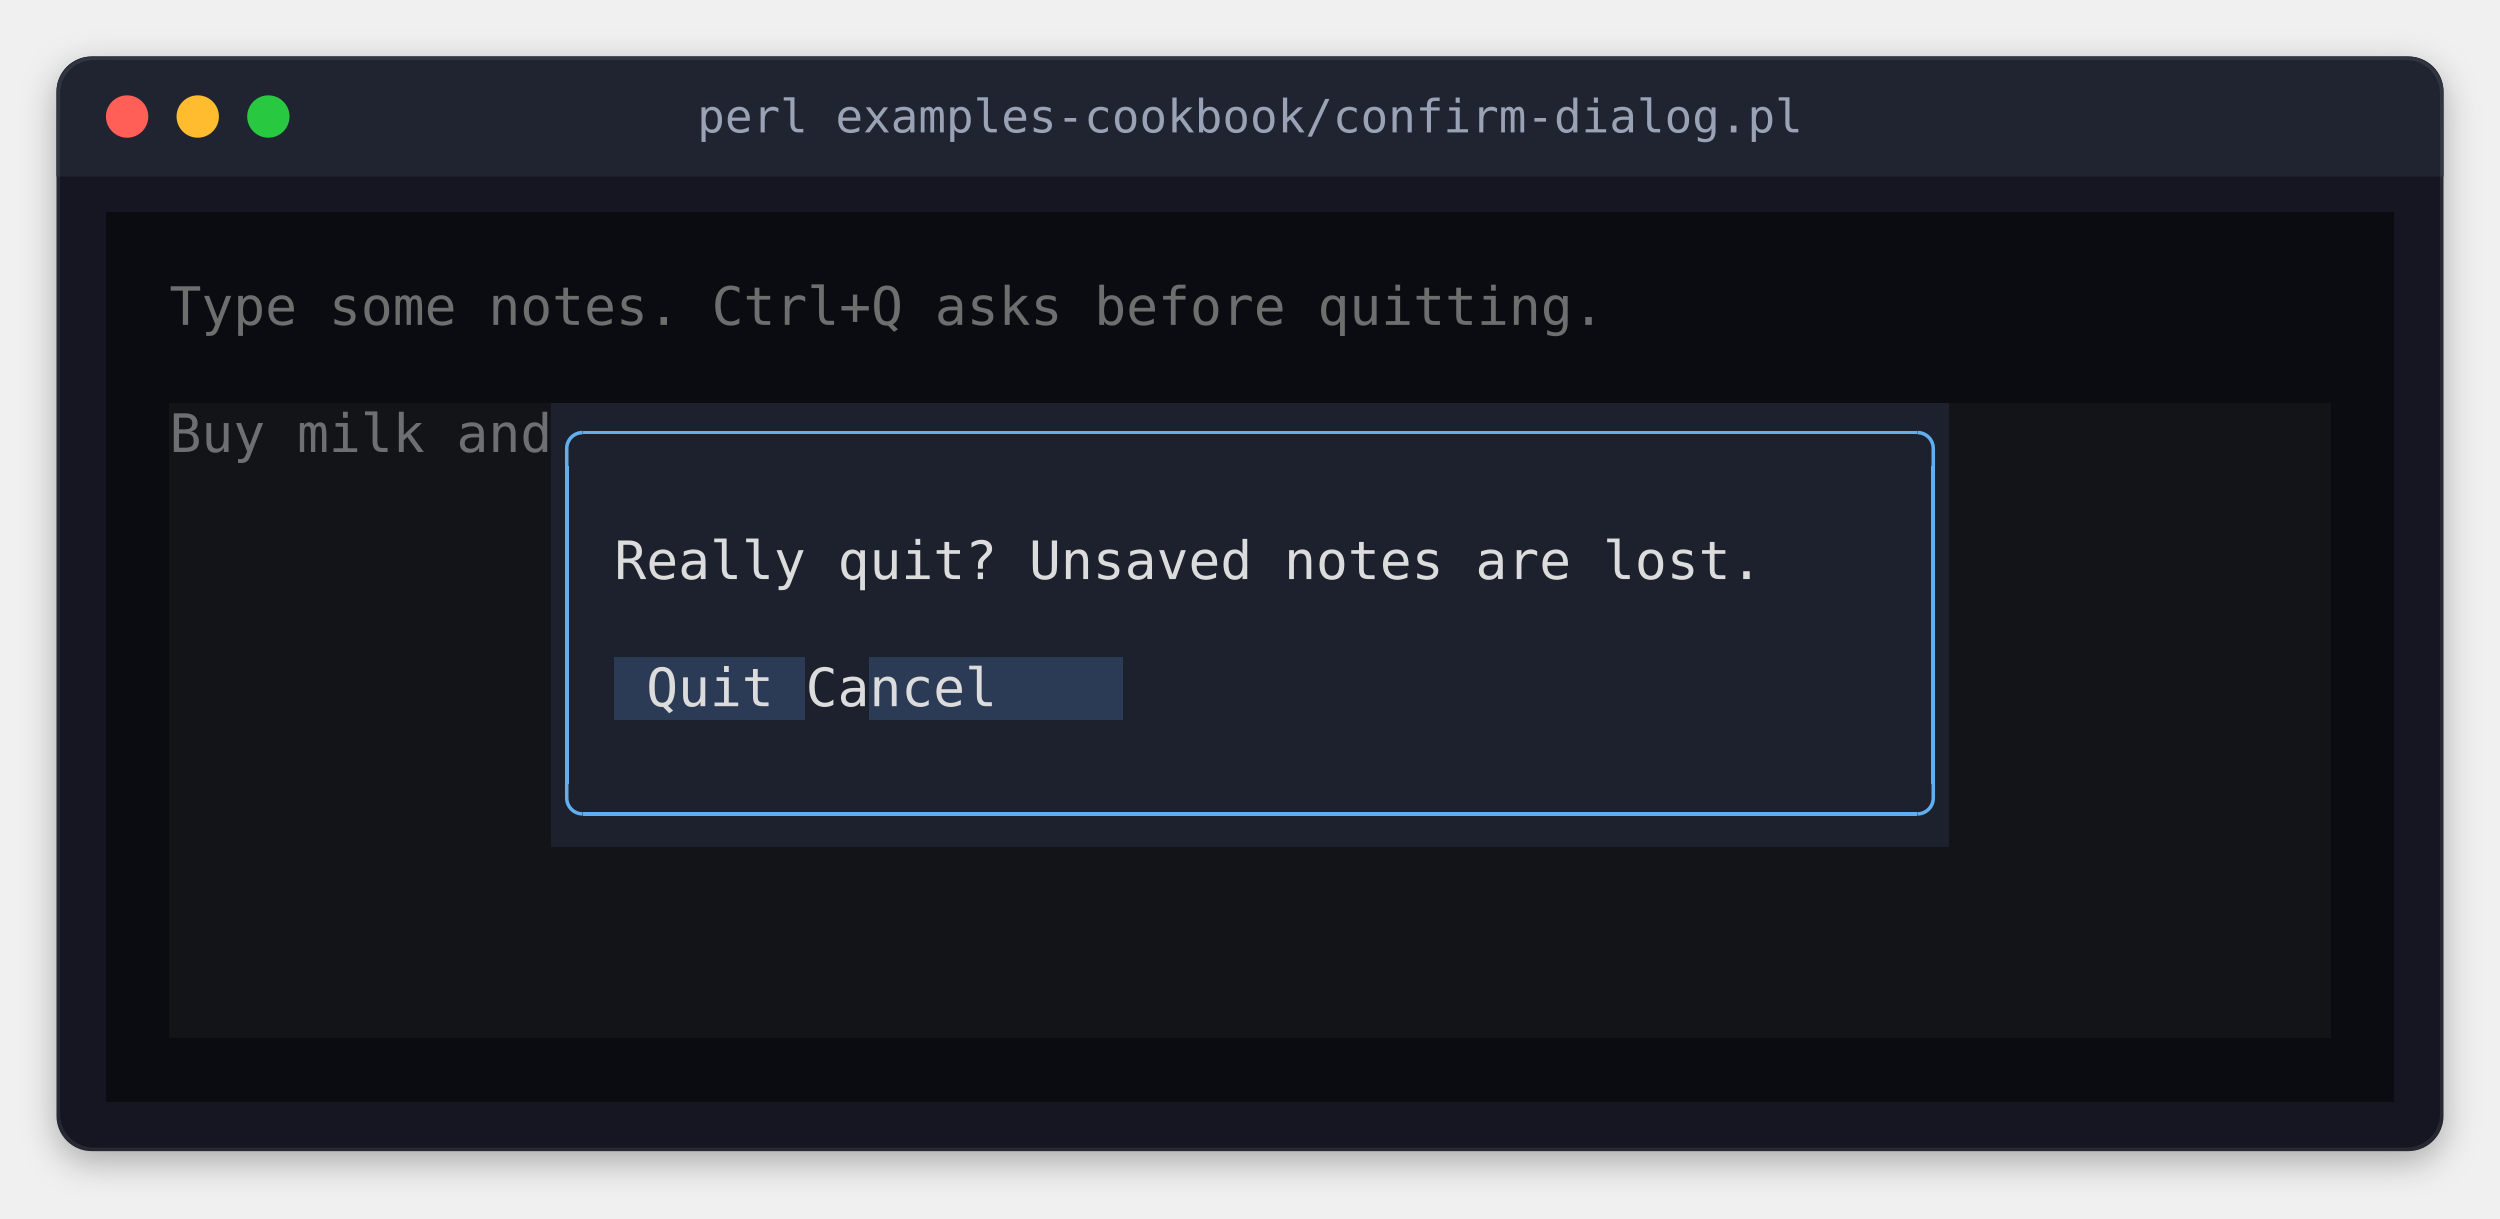
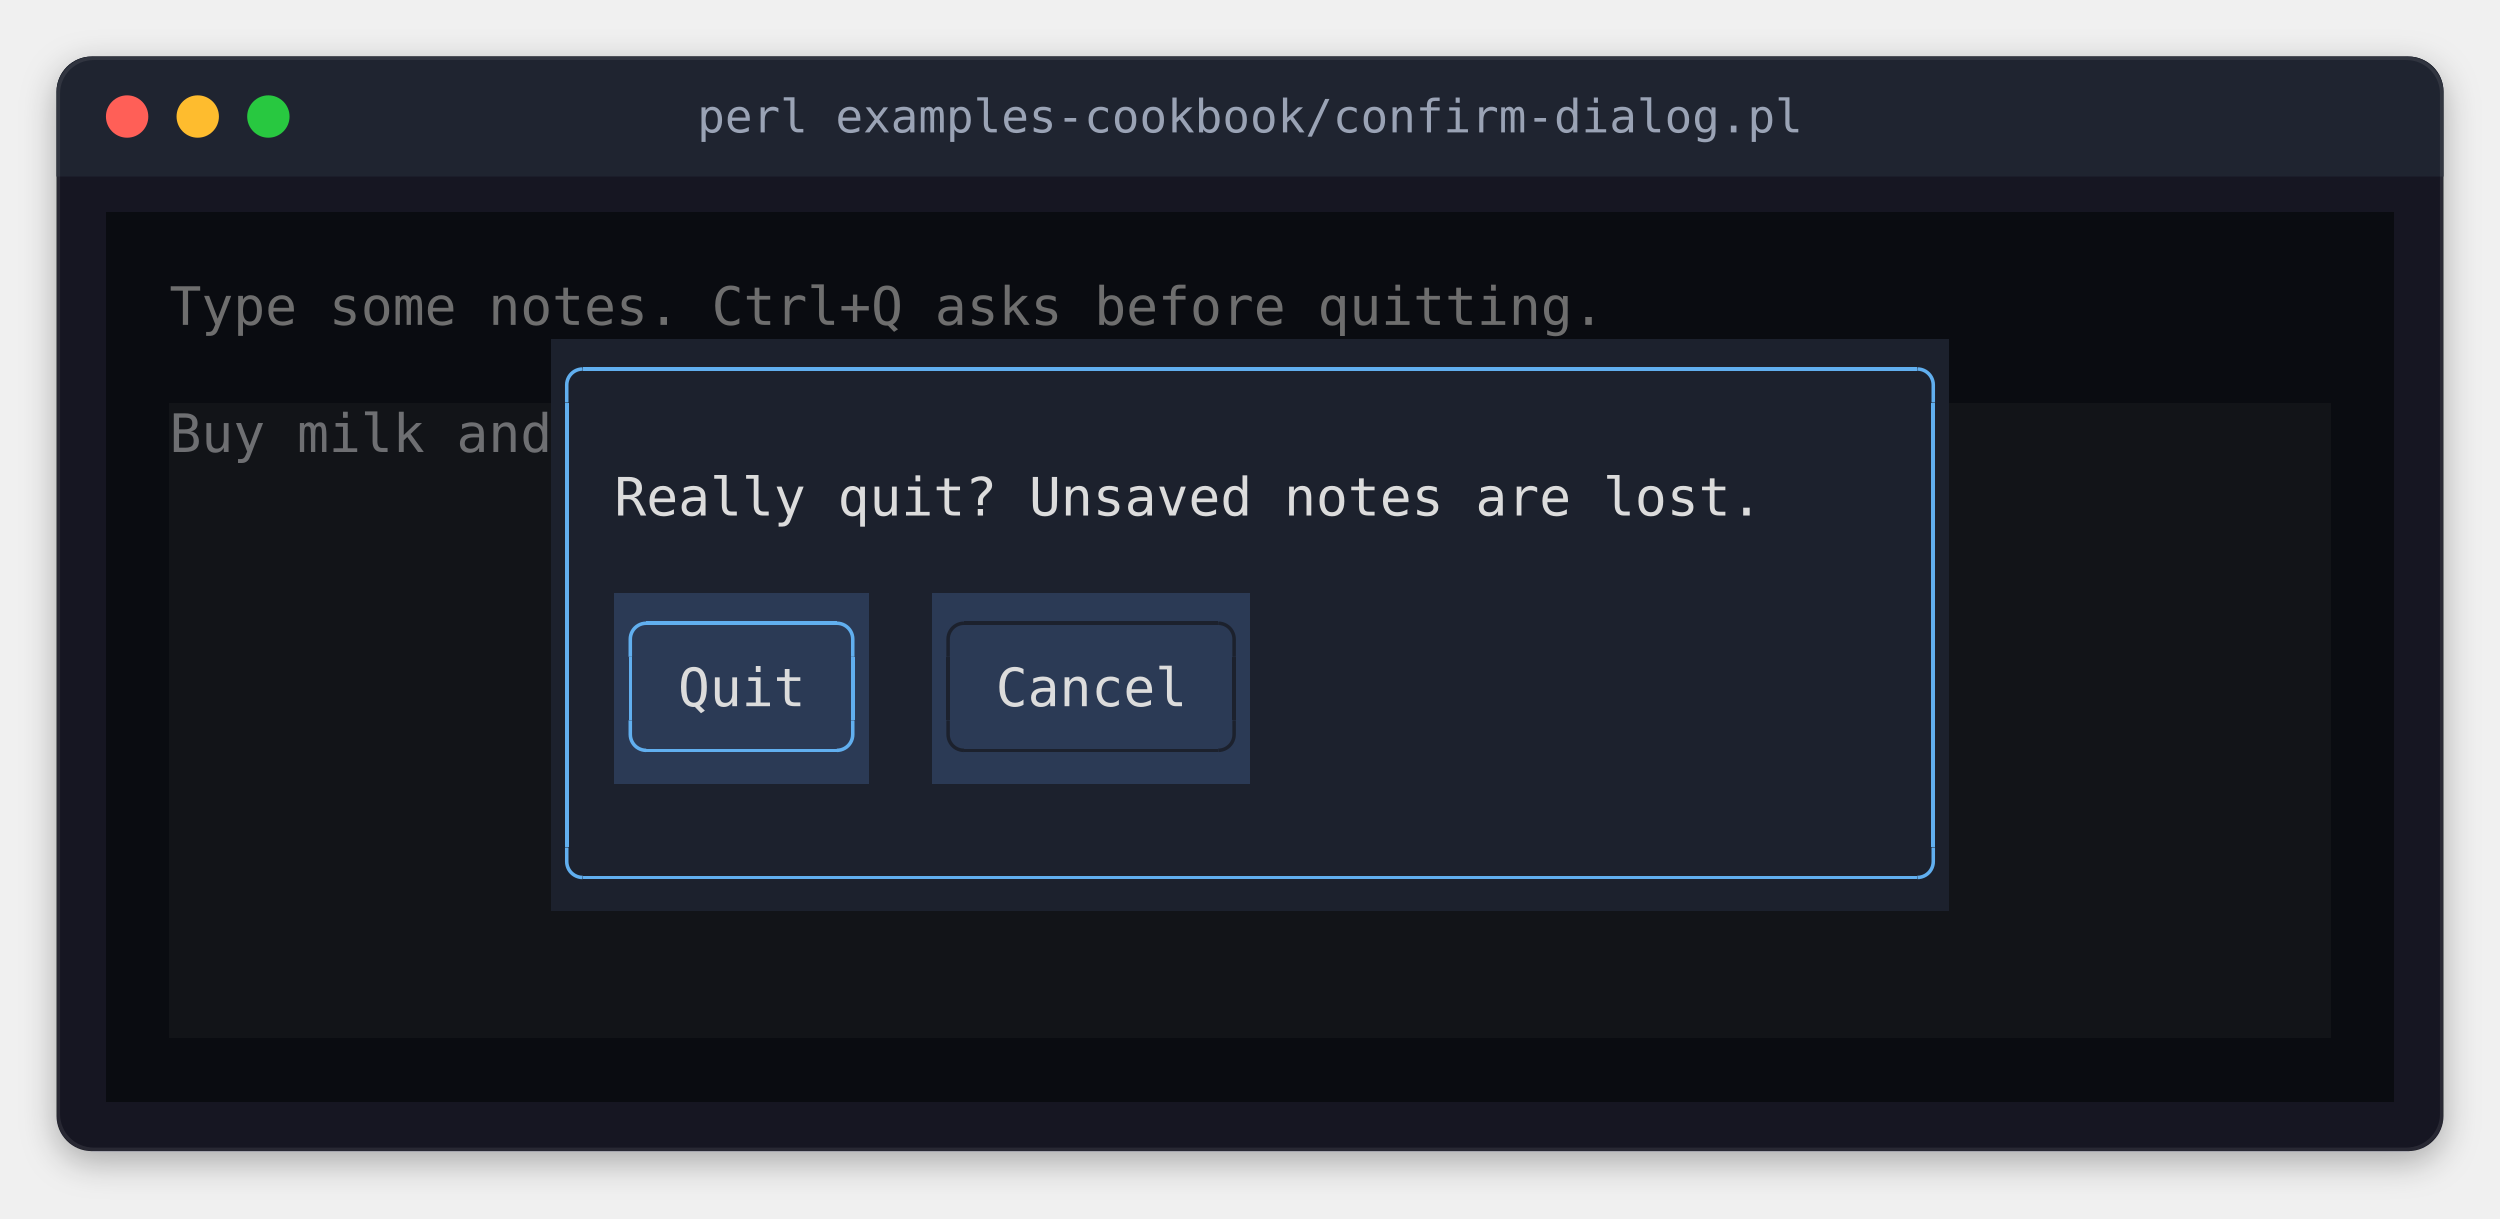
<svg xmlns="http://www.w3.org/2000/svg" width="708" height="345" viewBox="0 0 708 345" role="img" aria-label="perl examples-cookbook/confirm-dialog.pl">
  <style>
.terminal text { font-family: 'JetBrains Mono', 'Cascadia Mono', 'SF Mono', Menlo, Consolas, 'DejaVu Sans Mono', 'Liberation Mono', monospace; font-size: 15px; white-space: pre; }
.terminal .b { font-weight: bold; }
.terminal .i { font-style: italic; }
.title { font-family: 'JetBrains Mono', 'Cascadia Mono', 'SF Mono', Menlo, Consolas, 'DejaVu Sans Mono', 'Liberation Mono', monospace; font-size: 13px; }
</style>
  <defs>
    <filter id="shadow" x="-10%" y="-10%" width="120%" height="130%">
      <feDropShadow dx="0" dy="3" stdDeviation="5" flood-color="#000000" flood-opacity="0.3" />
    </filter>
    <clipPath id="window">
      <rect x="16" y="16" width="676" height="310" rx="10" />
    </clipPath>
  </defs>
  <rect x="16" y="16" width="676" height="310" rx="10" fill="#141923" filter="url(#shadow)" />
  <rect x="16" y="16" width="676" height="34" fill="#1f2430" clip-path="url(#window)" />
  <circle cx="36" cy="33" r="6" fill="#ff5f57" />
  <circle cx="56" cy="33" r="6" fill="#febc2e" />
  <circle cx="76" cy="33" r="6" fill="#28c840" />
  <text class="title" x="354" y="33" text-anchor="middle" dominant-baseline="central" fill="#9aa3b5">perl examples-cookbook/confirm-dialog.pl</text>
  <rect x="16.5" y="16.5" width="675" height="309" rx="10" fill="none" stroke="#ffffff" stroke-opacity="0.08" stroke-width="1" />
  <g shape-rendering="crispEdges">
-     <rect x="30" y="60" width="648" height="54" fill="#0a0c11" />
+     <rect x="30" y="60" width="648" height="36" fill="#0a0c11" />
+     <rect x="30" y="96" width="126" height="18" fill="#0a0c11" />
+     <rect x="156" y="96" width="396" height="72" fill="#1c212d" />
+     <rect x="552" y="96" width="126" height="18" fill="#0a0c11" />
    <rect x="30" y="114" width="18" height="180" fill="#0a0c11" />
-     <rect x="48" y="114" width="108" height="126" fill="#121418" />
-     <rect x="156" y="114" width="396" height="72" fill="#1c212d" />
-     <rect x="552" y="114" width="108" height="126" fill="#121418" />
+     <rect x="48" y="114" width="108" height="144" fill="#121418" />
+     <rect x="552" y="114" width="108" height="144" fill="#121418" />
    <rect x="660" y="114" width="18" height="180" fill="#0a0c11" />
-     <rect x="156" y="186" width="18" height="18" fill="#1c212d" />
-     <rect x="174" y="186" width="54" height="18" fill="#2b3a55" />
-     <rect x="228" y="186" width="18" height="18" fill="#1c212d" />
-     <rect x="246" y="186" width="72" height="18" fill="#2b3a55" />
-     <rect x="318" y="186" width="234" height="18" fill="#1c212d" />
-     <rect x="156" y="204" width="396" height="36" fill="#1c212d" />
-     <rect x="48" y="240" width="612" height="54" fill="#121418" />
+     <rect x="156" y="168" width="18" height="54" fill="#1c212d" />
+     <rect x="174" y="168" width="72" height="54" fill="#2b3a55" />
+     <rect x="246" y="168" width="18" height="54" fill="#1c212d" />
+     <rect x="264" y="168" width="90" height="54" fill="#2b3a55" />
+     <rect x="354" y="168" width="198" height="54" fill="#1c212d" />
+     <rect x="156" y="222" width="396" height="36" fill="#1c212d" />
+     <rect x="48" y="258" width="612" height="36" fill="#121418" />
    <rect x="30" y="294" width="648" height="18" fill="#0a0c11" />
-     <rect x="165" y="122" width="378" height="1" fill="#61afef" />
-     <rect x="160" y="132" width="1" height="90" fill="#61afef" />
-     <rect x="547" y="132" width="1" height="90" fill="#61afef" />
-     <rect x="165" y="230" width="378" height="1" fill="#61afef" />
+     <rect x="165" y="104" width="378" height="1" fill="#61afef" />
+     <rect x="160" y="114" width="1" height="126" fill="#61afef" />
+     <rect x="547" y="114" width="1" height="126" fill="#61afef" />
+     <rect x="183" y="176" width="54" height="1" fill="#61afef" />
+     <rect x="273" y="176" width="72" height="1" fill="#1c212d" />
+     <rect x="178" y="186" width="1" height="18" fill="#61afef" />
+     <rect x="241" y="186" width="1" height="18" fill="#61afef" />
+     <rect x="268" y="186" width="1" height="18" fill="#1c212d" />
+     <rect x="349" y="186" width="1" height="18" fill="#1c212d" />
+     <rect x="183" y="212" width="54" height="1" fill="#61afef" />
+     <rect x="273" y="212" width="72" height="1" fill="#1c212d" />
+     <rect x="165" y="248" width="378" height="1" fill="#61afef" />
  </g>
-   <polyline points="160.5 132 160.5 127 160.538 126.413 160.653 125.835 160.843 125.278 161.103 124.75 161.43 124.261 161.818 123.818 162.261 123.43 162.75 123.103 163.278 122.843 163.835 122.653 164.413 122.538 165 122.5 165 122.5" fill="none" stroke="#61afef" stroke-width="1" stroke-linejoin="round" />
-   <polyline points="547.5 132 547.5 127 547.462 126.413 547.347 125.835 547.157 125.278 546.897 124.75 546.57 124.261 546.182 123.818 545.739 123.43 545.25 123.103 544.722 122.843 544.165 122.653 543.587 122.538 543 122.5 543 122.5" fill="none" stroke="#61afef" stroke-width="1" stroke-linejoin="round" />
-   <polyline points="160.5 222 160.5 226 160.538 226.587 160.653 227.165 160.843 227.722 161.103 228.25 161.43 228.739 161.818 229.182 162.261 229.57 162.75 229.897 163.278 230.157 163.835 230.347 164.413 230.462 165 230.5 165 230.5" fill="none" stroke="#61afef" stroke-width="1" stroke-linejoin="round" />
-   <polyline points="547.5 222 547.5 226 547.462 226.587 547.347 227.165 547.157 227.722 546.897 228.25 546.57 228.739 546.182 229.182 545.739 229.57 545.25 229.897 544.722 230.157 544.165 230.347 543.587 230.462 543 230.5 543 230.5" fill="none" stroke="#61afef" stroke-width="1" stroke-linejoin="round" />
+   <polyline points="160.5 114 160.5 109 160.538 108.413 160.653 107.835 160.843 107.278 161.103 106.75 161.43 106.261 161.818 105.818 162.261 105.43 162.75 105.103 163.278 104.843 163.835 104.653 164.413 104.538 165 104.5 165 104.5" fill="none" stroke="#61afef" stroke-width="1" stroke-linejoin="round" />
+   <polyline points="547.5 114 547.5 109 547.462 108.413 547.347 107.835 547.157 107.278 546.897 106.75 546.57 106.261 546.182 105.818 545.739 105.43 545.25 105.103 544.722 104.843 544.165 104.653 543.587 104.538 543 104.5 543 104.5" fill="none" stroke="#61afef" stroke-width="1" stroke-linejoin="round" />
+   <polyline points="178.5 186 178.5 181 178.538 180.413 178.653 179.835 178.843 179.278 179.103 178.75 179.43 178.261 179.818 177.818 180.261 177.43 180.75 177.103 181.278 176.843 181.835 176.653 182.413 176.538 183 176.5 183 176.5" fill="none" stroke="#61afef" stroke-width="1" stroke-linejoin="round" />
+   <polyline points="241.5 186 241.5 181 241.462 180.413 241.347 179.835 241.157 179.278 240.897 178.75 240.57 178.261 240.182 177.818 239.739 177.43 239.25 177.103 238.722 176.843 238.165 176.653 237.587 176.538 237 176.5 237 176.5" fill="none" stroke="#61afef" stroke-width="1" stroke-linejoin="round" />
+   <polyline points="268.5 186 268.5 181 268.538 180.413 268.653 179.835 268.843 179.278 269.103 178.75 269.43 178.261 269.818 177.818 270.261 177.43 270.75 177.103 271.278 176.843 271.835 176.653 272.413 176.538 273 176.5 273 176.5" fill="none" stroke="#1c212d" stroke-width="1" stroke-linejoin="round" />
+   <polyline points="349.5 186 349.5 181 349.462 180.413 349.347 179.835 349.157 179.278 348.897 178.75 348.57 178.261 348.182 177.818 347.739 177.43 347.25 177.103 346.722 176.843 346.165 176.653 345.587 176.538 345 176.5 345 176.5" fill="none" stroke="#1c212d" stroke-width="1" stroke-linejoin="round" />
+   <polyline points="178.5 204 178.5 208 178.538 208.587 178.653 209.165 178.843 209.722 179.103 210.25 179.43 210.739 179.818 211.182 180.261 211.57 180.75 211.897 181.278 212.157 181.835 212.347 182.413 212.462 183 212.5 183 212.5" fill="none" stroke="#61afef" stroke-width="1" stroke-linejoin="round" />
+   <polyline points="241.5 204 241.5 208 241.462 208.587 241.347 209.165 241.157 209.722 240.897 210.25 240.57 210.739 240.182 211.182 239.739 211.57 239.25 211.897 238.722 212.157 238.165 212.347 237.587 212.462 237 212.5 237 212.5" fill="none" stroke="#61afef" stroke-width="1" stroke-linejoin="round" />
+   <polyline points="268.5 204 268.5 208 268.538 208.587 268.653 209.165 268.843 209.722 269.103 210.25 269.43 210.739 269.818 211.182 270.261 211.57 270.75 211.897 271.278 212.157 271.835 212.347 272.413 212.462 273 212.5 273 212.5" fill="none" stroke="#1c212d" stroke-width="1" stroke-linejoin="round" />
+   <polyline points="349.5 204 349.5 208 349.462 208.587 349.347 209.165 349.157 209.722 348.897 210.25 348.57 210.739 348.182 211.182 347.739 211.57 347.25 211.897 346.722 212.157 346.165 212.347 345.587 212.462 345 212.5 345 212.5" fill="none" stroke="#1c212d" stroke-width="1" stroke-linejoin="round" />
+   <polyline points="160.5 240 160.5 244 160.538 244.587 160.653 245.165 160.843 245.722 161.103 246.25 161.43 246.739 161.818 247.182 162.261 247.57 162.75 247.897 163.278 248.157 163.835 248.347 164.413 248.462 165 248.5 165 248.5" fill="none" stroke="#61afef" stroke-width="1" stroke-linejoin="round" />
+   <polyline points="547.5 240 547.5 244 547.462 244.587 547.347 245.165 547.157 245.722 546.897 246.25 546.57 246.739 546.182 247.182 545.739 247.57 545.25 247.897 544.722 248.157 544.165 248.347 543.587 248.462 543 248.5 543 248.5" fill="none" stroke="#61afef" stroke-width="1" stroke-linejoin="round" />
  <g class="terminal">
    <text x="48" y="92" textLength="405" fill="#6e6e6e">Type some notes. Ctrl+Q asks before quitting.</text>
    <text x="48" y="128" textLength="108" fill="#6e6f72">Buy milk and</text>
-     <text x="174" y="164" textLength="324" fill="#dcdcdc">Really quit? Unsaved notes are lost.</text>
-     <text x="183" y="200" textLength="126" fill="#dcdcdc">Quit    Cancel</text>
+     <text x="174" y="146" textLength="324" fill="#dcdcdc">Really quit? Unsaved notes are lost.</text>
+     <text x="192" y="200" textLength="36" fill="#dcdcdc">Quit</text>
+     <text x="282" y="200" textLength="54" fill="#dcdcdc">Cancel</text>
  </g>
  <g shape-rendering="crispEdges">
</g>
</svg>
